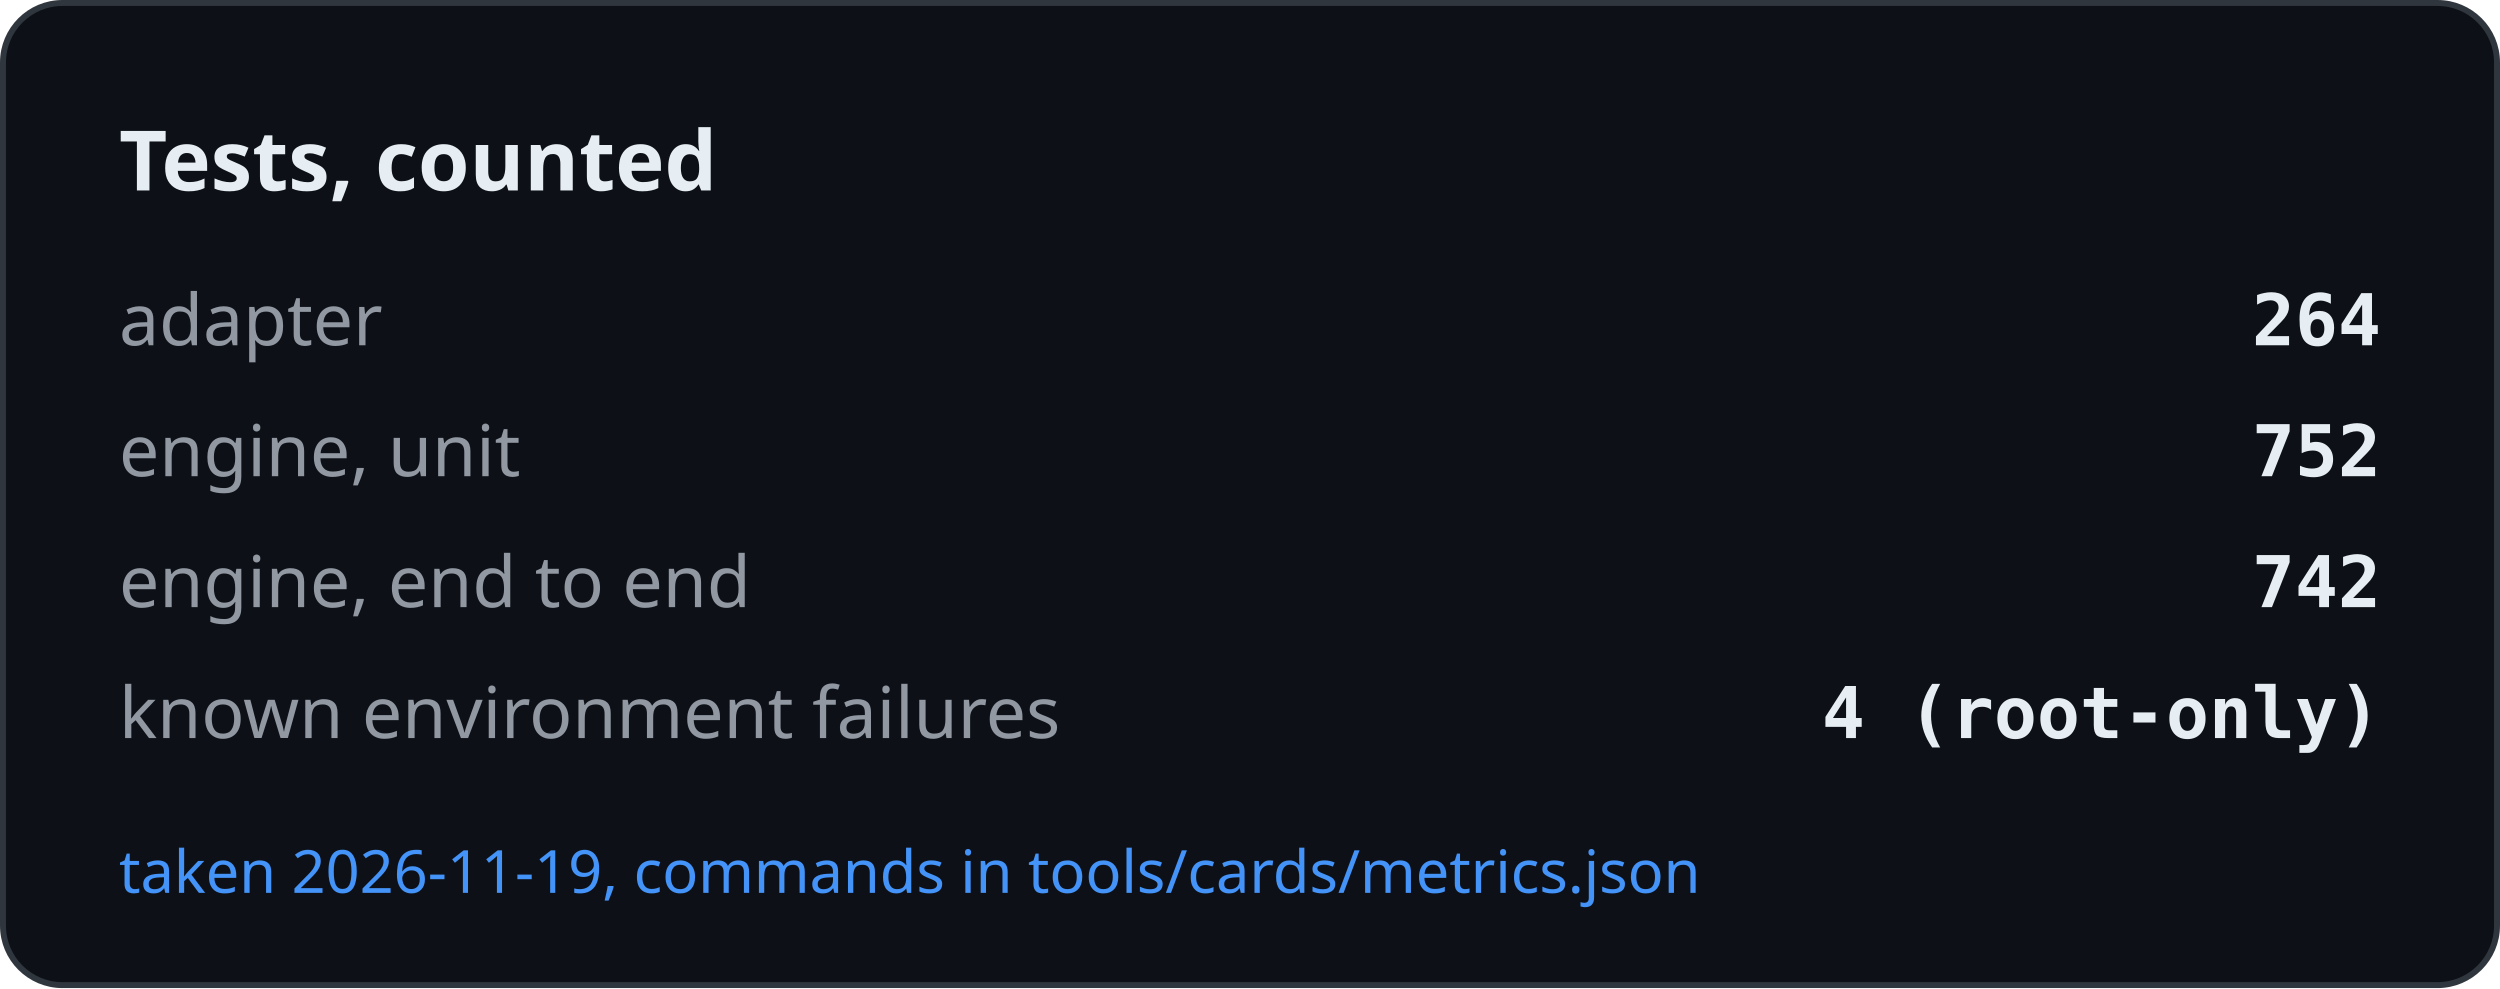
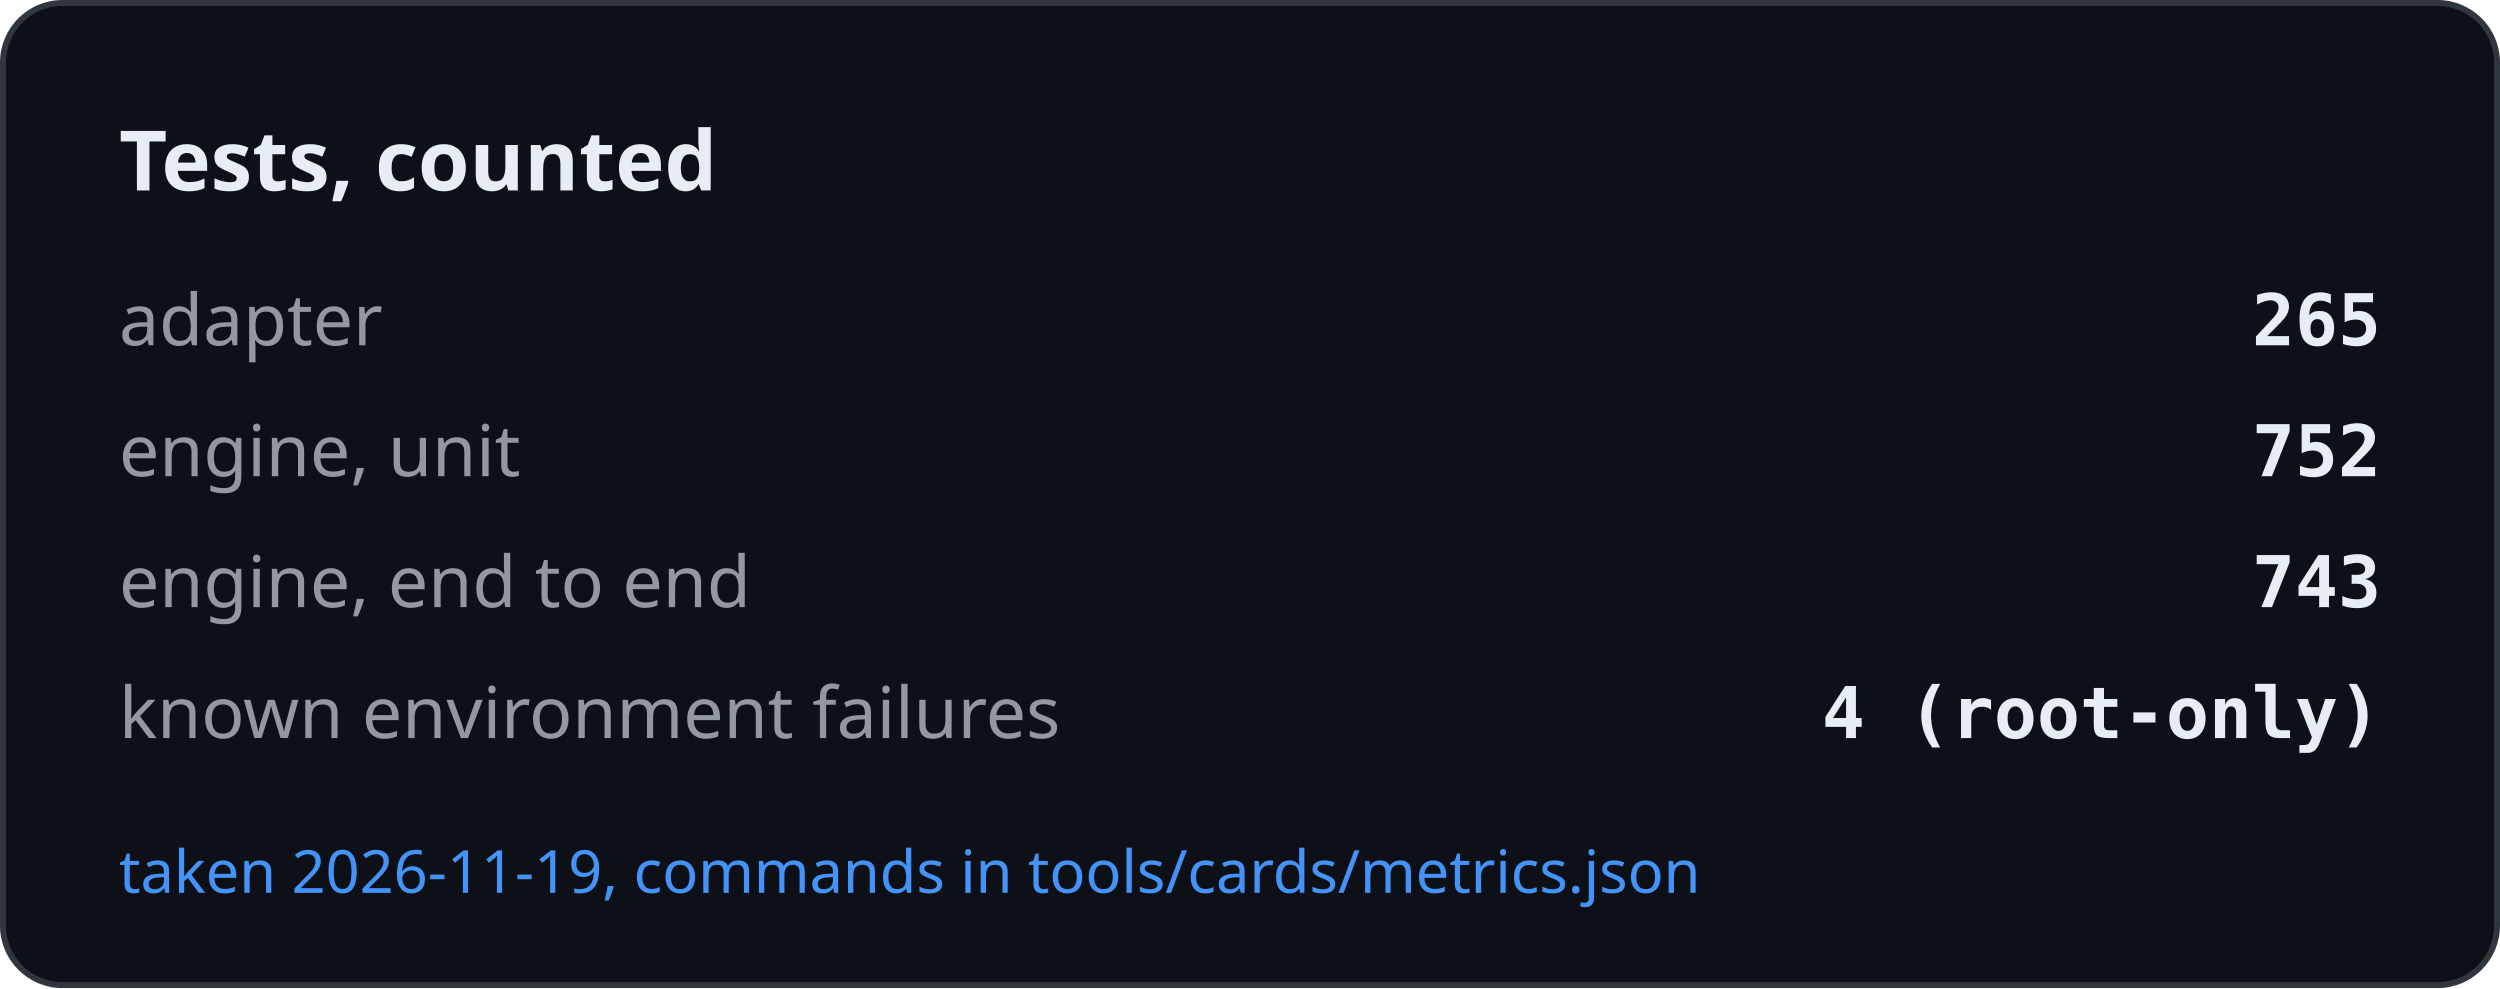
<svg xmlns="http://www.w3.org/2000/svg" width="420" height="166" viewBox="0 0 420 166" role="img" aria-label="Tests, counted">
  <rect x="0.5" y="0.5" width="419" height="165" rx="10" fill="#0d1117" stroke="#30363d" />
  <text x="20" y="32" font-family="-apple-system, BlinkMacSystemFont, Segoe UI, Noto Sans, Helvetica, Arial, sans-serif" font-size="14" font-weight="600" fill="#e6edf3">Tests, counted</text>
  <text x="20" y="58" font-family="-apple-system, BlinkMacSystemFont, Segoe UI, Noto Sans, Helvetica, Arial, sans-serif" font-size="12" fill="#9198a1">adapter</text>
-   <text x="400" y="58" text-anchor="end" font-family="ui-monospace, SFMono-Regular, SF Mono, Menlo, Consolas, monospace" font-size="12" font-weight="600" fill="#e6edf3">264</text>
+   <text x="400" y="58" text-anchor="end" font-family="ui-monospace, SFMono-Regular, SF Mono, Menlo, Consolas, monospace" font-size="12" font-weight="600" fill="#e6edf3">265</text>
  <text x="20" y="80" font-family="-apple-system, BlinkMacSystemFont, Segoe UI, Noto Sans, Helvetica, Arial, sans-serif" font-size="12" fill="#9198a1">engine, unit</text>
  <text x="400" y="80" text-anchor="end" font-family="ui-monospace, SFMono-Regular, SF Mono, Menlo, Consolas, monospace" font-size="12" font-weight="600" fill="#e6edf3">752</text>
  <text x="20" y="102" font-family="-apple-system, BlinkMacSystemFont, Segoe UI, Noto Sans, Helvetica, Arial, sans-serif" font-size="12" fill="#9198a1">engine, end to end</text>
-   <text x="400" y="102" text-anchor="end" font-family="ui-monospace, SFMono-Regular, SF Mono, Menlo, Consolas, monospace" font-size="12" font-weight="600" fill="#e6edf3">742</text>
+   <text x="400" y="102" text-anchor="end" font-family="ui-monospace, SFMono-Regular, SF Mono, Menlo, Consolas, monospace" font-size="12" font-weight="600" fill="#e6edf3">743</text>
  <text x="20" y="124" font-family="-apple-system, BlinkMacSystemFont, Segoe UI, Noto Sans, Helvetica, Arial, sans-serif" font-size="12" fill="#9198a1">known environment failures</text>
  <text x="400" y="124" text-anchor="end" font-family="ui-monospace, SFMono-Regular, SF Mono, Menlo, Consolas, monospace" font-size="12" font-weight="600" fill="#e6edf3">4 (root-only)</text>
  <text x="20" y="150" font-family="-apple-system, BlinkMacSystemFont, Segoe UI, Noto Sans, Helvetica, Arial, sans-serif" font-size="10" fill="#4493f8">taken 2026-11-19, commands in tools/cards/metrics.json</text>
</svg>
